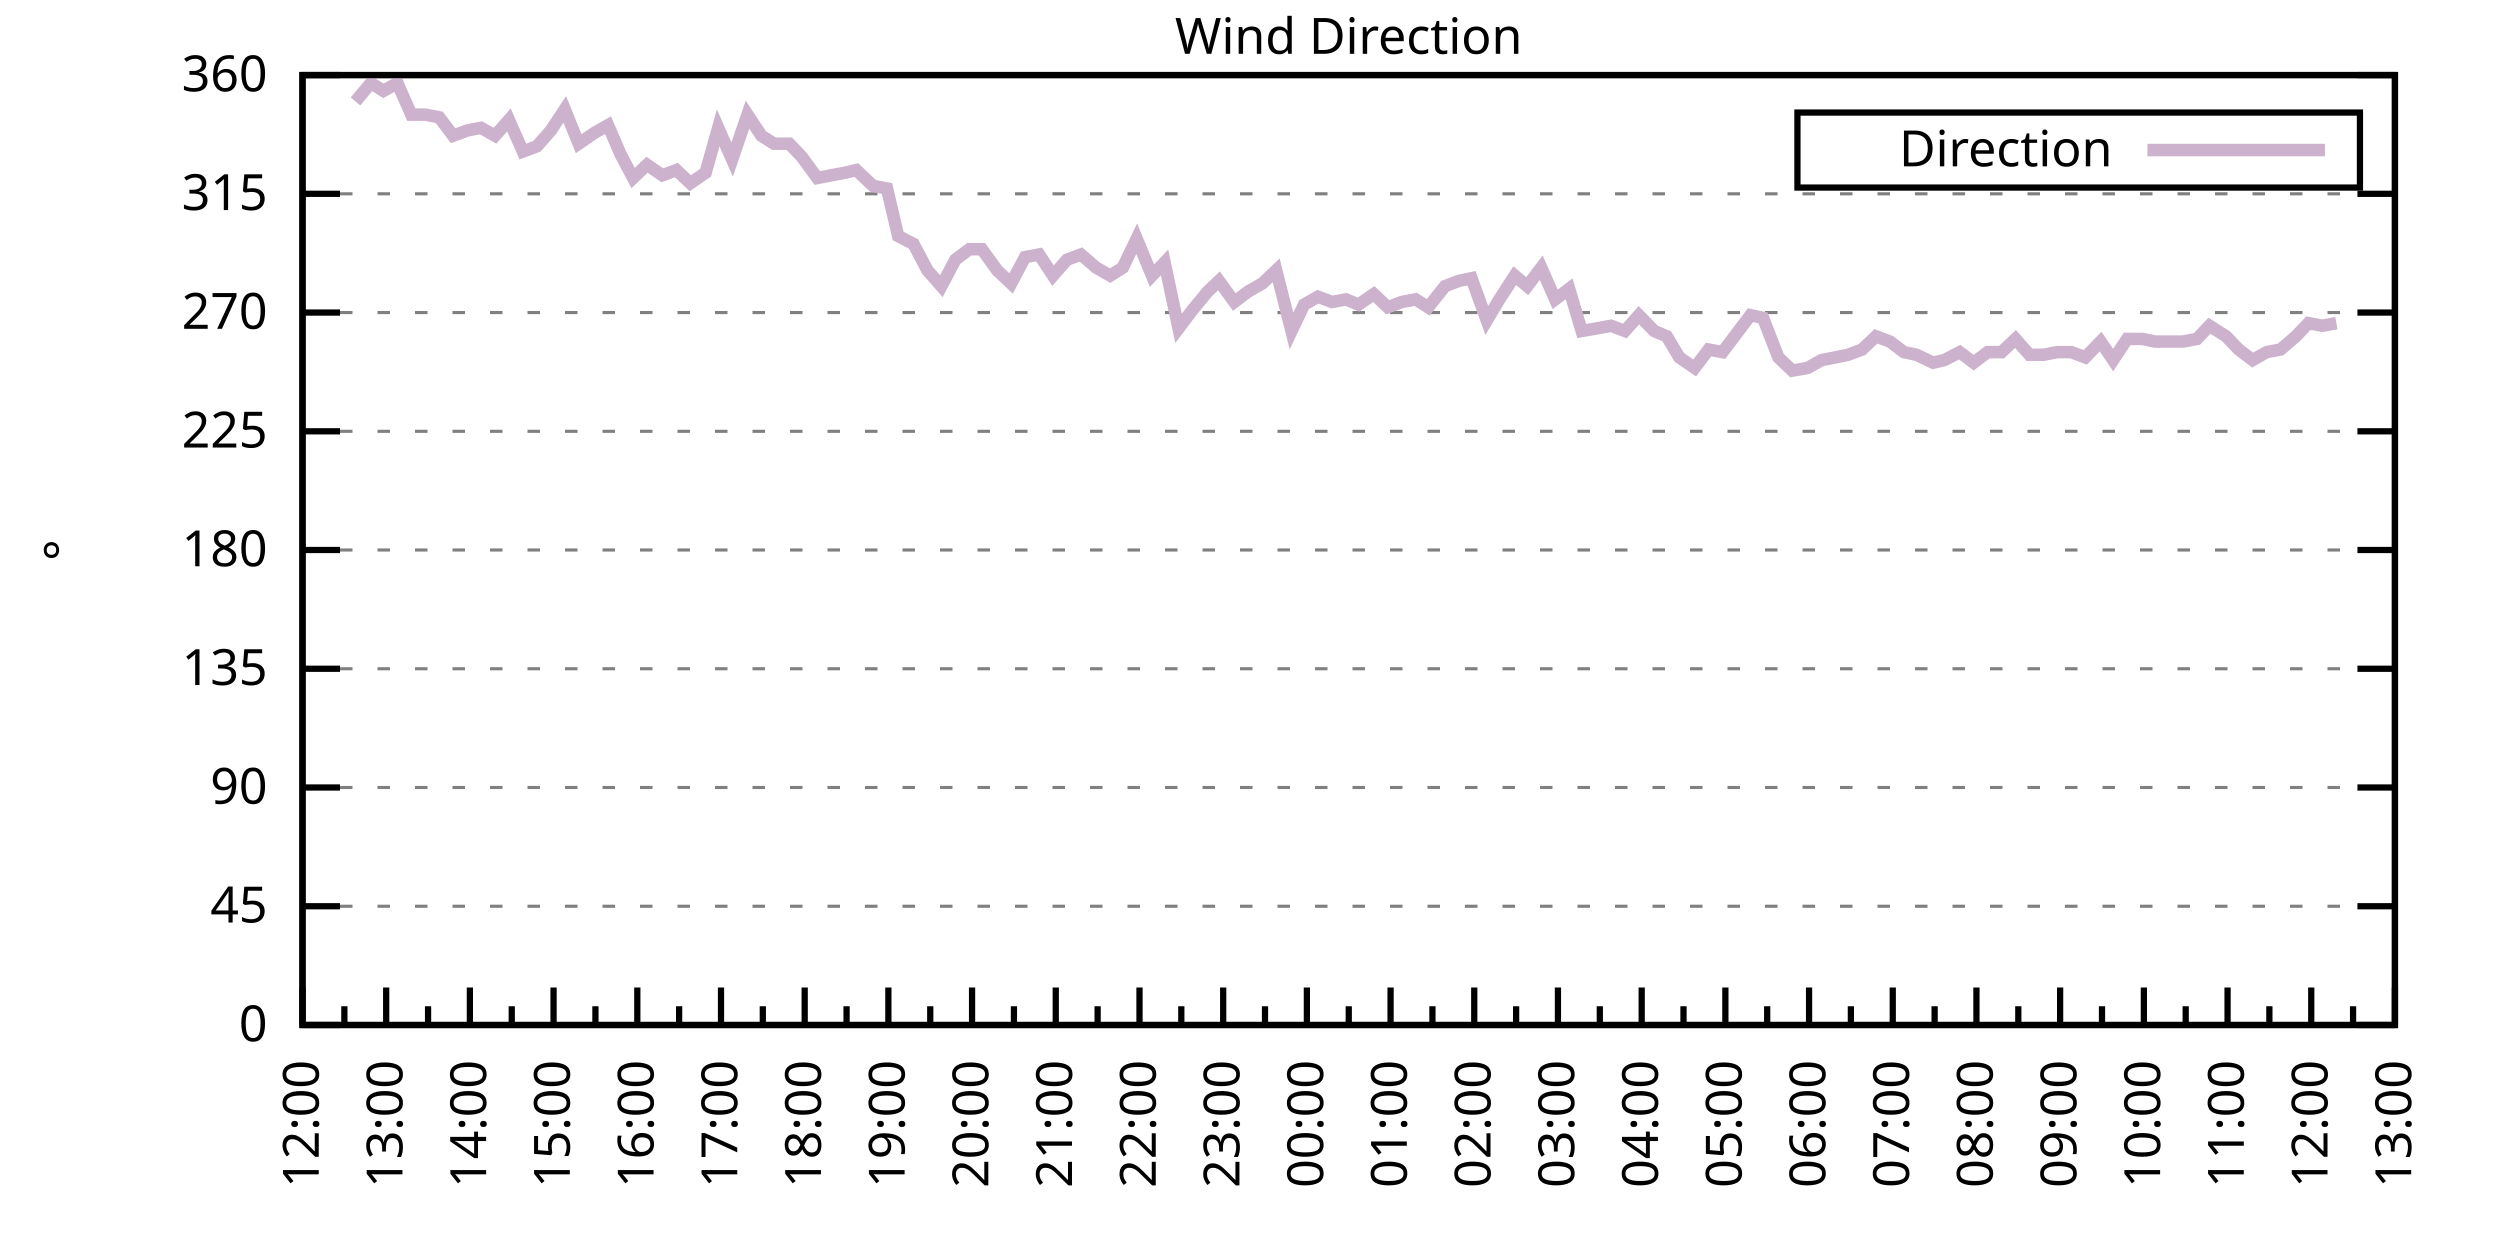
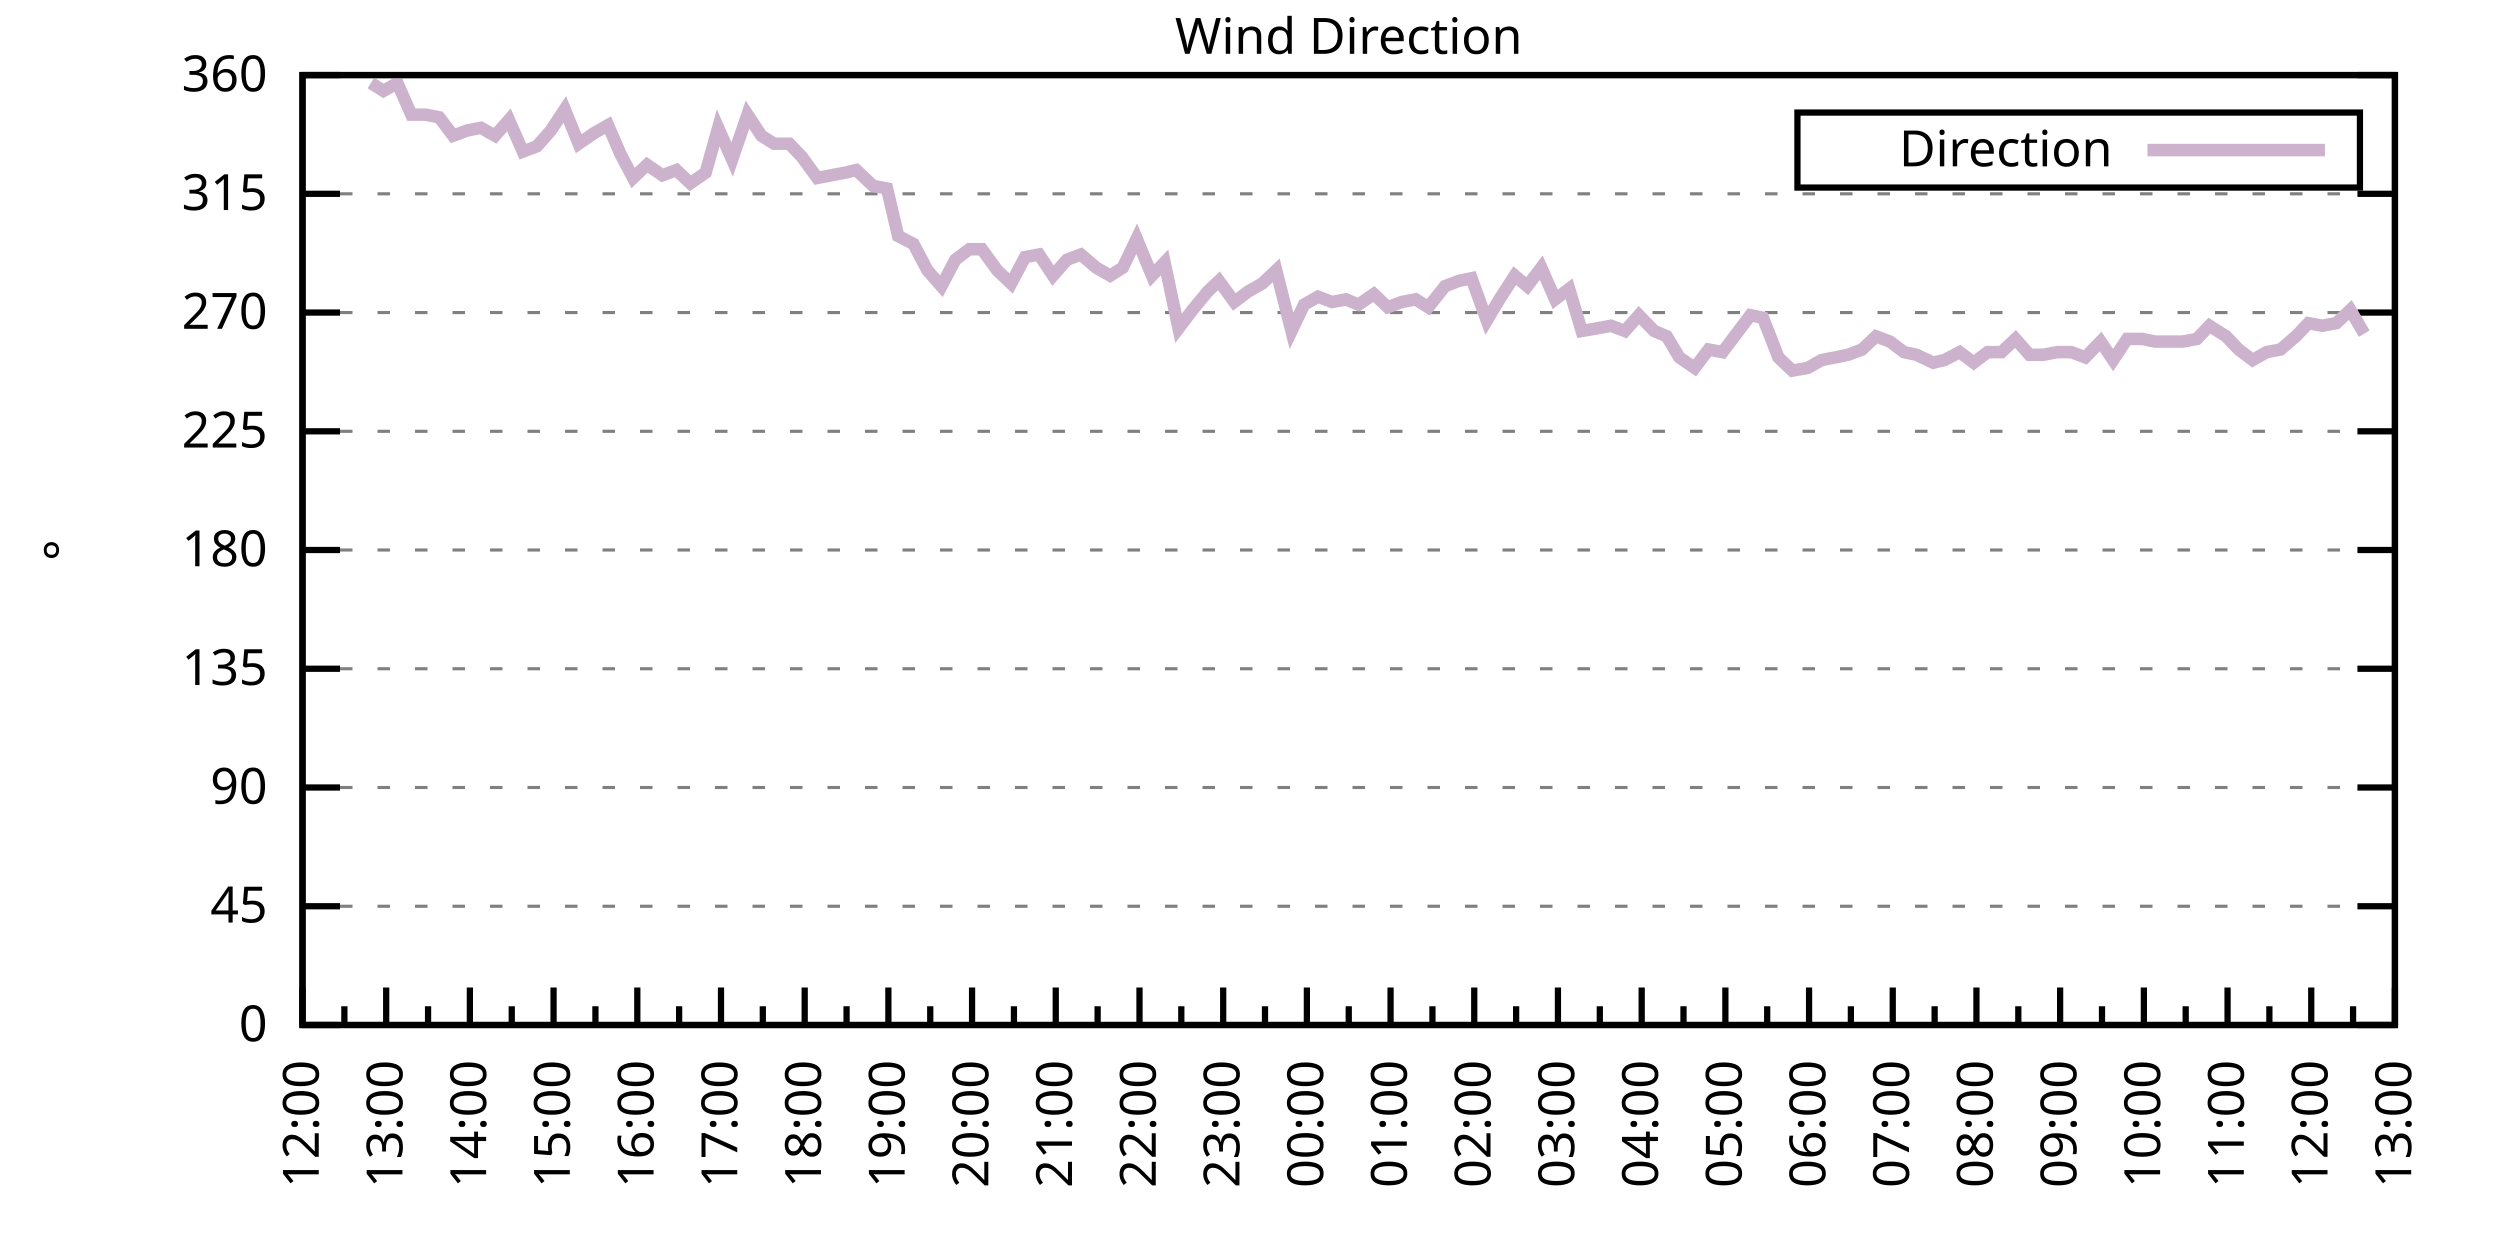
<svg xmlns="http://www.w3.org/2000/svg" xmlns:xlink="http://www.w3.org/1999/xlink" width="400" height="200" viewBox="0 0 400 200">
  <g id="gnuplot_canvas">
    <rect x="0" y="0" width="400" height="200" fill="none" />
    <defs>
      <circle id="gpDot" r="0.5" stroke-width="0.5" stroke="currentColor" />
      <path id="gpPt0" stroke-width="0.333" stroke="currentColor" d="M-1,0 h2 M0,-1 v2" />
      <path id="gpPt1" stroke-width="0.333" stroke="currentColor" d="M-1,-1 L1,1 M1,-1 L-1,1" />
      <path id="gpPt2" stroke-width="0.333" stroke="currentColor" d="M-1,0 L1,0 M0,-1 L0,1 M-1,-1 L1,1 M-1,1 L1,-1" />
      <rect id="gpPt3" stroke-width="0.333" stroke="currentColor" x="-1" y="-1" width="2" height="2" />
      <rect id="gpPt4" stroke-width="0.333" stroke="currentColor" fill="currentColor" x="-1" y="-1" width="2" height="2" />
      <circle id="gpPt5" stroke-width="0.333" stroke="currentColor" cx="0" cy="0" r="1" />
      <use xlink:href="#gpPt5" id="gpPt6" fill="currentColor" stroke="none" />
      <path id="gpPt7" stroke-width="0.333" stroke="currentColor" d="M0,-1.33 L-1.33,0.67 L1.33,0.67 z" />
      <use xlink:href="#gpPt7" id="gpPt8" fill="currentColor" stroke="none" />
      <use xlink:href="#gpPt7" id="gpPt9" stroke="currentColor" transform="rotate(180)" />
      <use xlink:href="#gpPt9" id="gpPt10" fill="currentColor" stroke="none" />
      <use xlink:href="#gpPt3" id="gpPt11" stroke="currentColor" transform="rotate(45)" />
      <use xlink:href="#gpPt11" id="gpPt12" fill="currentColor" stroke="none" />
      <path id="gpPt13" stroke-width="0.333" stroke="currentColor" d="M0,1.330 L1.265,0.411 L0.782,-1.067 L-0.782,-1.076 L-1.265,0.411 z" />
      <use xlink:href="#gpPt13" id="gpPt14" fill="currentColor" stroke="none" />
      <filter id="textbox" filterUnits="objectBoundingBox" x="0" y="0" height="1" width="1">
        <feFlood flood-color="white" flood-opacity="1" result="bgnd" />
        <feComposite in="SourceGraphic" in2="bgnd" operator="atop" />
      </filter>
      <filter id="greybox" filterUnits="objectBoundingBox" x="0" y="0" height="1" width="1">
        <feFlood flood-color="lightgrey" flood-opacity="1" result="grey" />
        <feComposite in="SourceGraphic" in2="grey" operator="atop" />
      </filter>
    </defs>
    <g fill="none" color="white" stroke="currentColor" stroke-width="1.00" stroke-linecap="butt" stroke-linejoin="miter">
</g>
    <g fill="none" color="black" stroke="currentColor" stroke-width="1.00" stroke-linecap="butt" stroke-linejoin="miter">
      <g stroke="none" shape-rendering="crispEdges">
        <polygon fill="rgb(255, 255, 255)" points="48.40,164.00 383.18,164.00 383.18,12.02 48.40,12.02 " />
      </g>
    </g>
    <g fill="none" color="black" stroke="currentColor" stroke-width="1.00" stroke-linecap="butt" stroke-linejoin="miter">
</g>
    <g fill="none" color="black" stroke="black" stroke-width="0.50" stroke-linecap="butt" stroke-linejoin="miter">
</g>
    <g fill="none" color="gray" stroke="currentColor" stroke-width="0.50" stroke-linecap="butt" stroke-linejoin="miter">
      <path stroke="gray" stroke-dasharray="2,4" class="gridline" d="M48.40,164.00 L383.19,164.00  " />
    </g>
    <g fill="none" color="gray" stroke="gray" stroke-width="1.00" stroke-linecap="butt" stroke-linejoin="miter">
</g>
    <g fill="none" color="black" stroke="currentColor" stroke-width="1.00" stroke-linecap="butt" stroke-linejoin="miter">
      <path stroke="black" d="M48.40,164.00 L54.40,164.00 M383.19,164.00 L377.19,164.00  " />
      <g transform="translate(42.80,166.60)" stroke="none" fill="black" font-family="Sans" font-size="8.00" text-anchor="end">
        <text>
          <tspan font-family="Sans"> 0</tspan>
        </text>
      </g>
    </g>
    <g fill="none" color="black" stroke="currentColor" stroke-width="1.00" stroke-linecap="butt" stroke-linejoin="miter">
</g>
    <g fill="none" color="black" stroke="black" stroke-width="0.50" stroke-linecap="butt" stroke-linejoin="miter">
</g>
    <g fill="none" color="gray" stroke="currentColor" stroke-width="0.50" stroke-linecap="butt" stroke-linejoin="miter">
      <path stroke="gray" stroke-dasharray="2,4" class="gridline" d="M48.40,145.00 L383.19,145.00  " />
    </g>
    <g fill="none" color="gray" stroke="gray" stroke-width="1.00" stroke-linecap="butt" stroke-linejoin="miter">
</g>
    <g fill="none" color="black" stroke="currentColor" stroke-width="1.00" stroke-linecap="butt" stroke-linejoin="miter">
      <path stroke="black" d="M48.40,145.00 L54.40,145.00 M383.19,145.00 L377.19,145.00  " />
      <g transform="translate(42.80,147.60)" stroke="none" fill="black" font-family="Sans" font-size="8.00" text-anchor="end">
        <text>
          <tspan font-family="Sans"> 45</tspan>
        </text>
      </g>
    </g>
    <g fill="none" color="black" stroke="currentColor" stroke-width="1.00" stroke-linecap="butt" stroke-linejoin="miter">
</g>
    <g fill="none" color="black" stroke="black" stroke-width="0.50" stroke-linecap="butt" stroke-linejoin="miter">
</g>
    <g fill="none" color="gray" stroke="currentColor" stroke-width="0.50" stroke-linecap="butt" stroke-linejoin="miter">
      <path stroke="gray" stroke-dasharray="2,4" class="gridline" d="M48.40,126.00 L383.19,126.00  " />
    </g>
    <g fill="none" color="gray" stroke="gray" stroke-width="1.00" stroke-linecap="butt" stroke-linejoin="miter">
</g>
    <g fill="none" color="black" stroke="currentColor" stroke-width="1.00" stroke-linecap="butt" stroke-linejoin="miter">
      <path stroke="black" d="M48.40,126.00 L54.40,126.00 M383.19,126.00 L377.19,126.00  " />
      <g transform="translate(42.80,128.60)" stroke="none" fill="black" font-family="Sans" font-size="8.00" text-anchor="end">
        <text>
          <tspan font-family="Sans"> 90</tspan>
        </text>
      </g>
    </g>
    <g fill="none" color="black" stroke="currentColor" stroke-width="1.00" stroke-linecap="butt" stroke-linejoin="miter">
</g>
    <g fill="none" color="black" stroke="black" stroke-width="0.50" stroke-linecap="butt" stroke-linejoin="miter">
</g>
    <g fill="none" color="gray" stroke="currentColor" stroke-width="0.50" stroke-linecap="butt" stroke-linejoin="miter">
      <path stroke="gray" stroke-dasharray="2,4" class="gridline" d="M48.40,107.00 L383.19,107.00  " />
    </g>
    <g fill="none" color="gray" stroke="gray" stroke-width="1.00" stroke-linecap="butt" stroke-linejoin="miter">
</g>
    <g fill="none" color="black" stroke="currentColor" stroke-width="1.00" stroke-linecap="butt" stroke-linejoin="miter">
      <path stroke="black" d="M48.40,107.00 L54.40,107.00 M383.19,107.00 L377.19,107.00  " />
      <g transform="translate(42.80,109.60)" stroke="none" fill="black" font-family="Sans" font-size="8.00" text-anchor="end">
        <text>
          <tspan font-family="Sans"> 135</tspan>
        </text>
      </g>
    </g>
    <g fill="none" color="black" stroke="currentColor" stroke-width="1.00" stroke-linecap="butt" stroke-linejoin="miter">
</g>
    <g fill="none" color="black" stroke="black" stroke-width="0.50" stroke-linecap="butt" stroke-linejoin="miter">
</g>
    <g fill="none" color="gray" stroke="currentColor" stroke-width="0.50" stroke-linecap="butt" stroke-linejoin="miter">
      <path stroke="gray" stroke-dasharray="2,4" class="gridline" d="M48.40,88.00 L383.19,88.00  " />
    </g>
    <g fill="none" color="gray" stroke="gray" stroke-width="1.00" stroke-linecap="butt" stroke-linejoin="miter">
</g>
    <g fill="none" color="black" stroke="currentColor" stroke-width="1.00" stroke-linecap="butt" stroke-linejoin="miter">
      <path stroke="black" d="M48.40,88.00 L54.40,88.00 M383.19,88.00 L377.19,88.00  " />
      <g transform="translate(42.80,90.60)" stroke="none" fill="black" font-family="Sans" font-size="8.00" text-anchor="end">
        <text>
          <tspan font-family="Sans"> 180</tspan>
        </text>
      </g>
    </g>
    <g fill="none" color="black" stroke="currentColor" stroke-width="1.00" stroke-linecap="butt" stroke-linejoin="miter">
</g>
    <g fill="none" color="black" stroke="black" stroke-width="0.50" stroke-linecap="butt" stroke-linejoin="miter">
</g>
    <g fill="none" color="gray" stroke="currentColor" stroke-width="0.50" stroke-linecap="butt" stroke-linejoin="miter">
      <path stroke="gray" stroke-dasharray="2,4" class="gridline" d="M48.40,69.01 L383.19,69.01  " />
    </g>
    <g fill="none" color="gray" stroke="gray" stroke-width="1.00" stroke-linecap="butt" stroke-linejoin="miter">
</g>
    <g fill="none" color="black" stroke="currentColor" stroke-width="1.00" stroke-linecap="butt" stroke-linejoin="miter">
      <path stroke="black" d="M48.40,69.01 L54.40,69.01 M383.19,69.01 L377.19,69.01  " />
      <g transform="translate(42.80,71.61)" stroke="none" fill="black" font-family="Sans" font-size="8.00" text-anchor="end">
        <text>
          <tspan font-family="Sans"> 225</tspan>
        </text>
      </g>
    </g>
    <g fill="none" color="black" stroke="currentColor" stroke-width="1.00" stroke-linecap="butt" stroke-linejoin="miter">
</g>
    <g fill="none" color="black" stroke="black" stroke-width="0.50" stroke-linecap="butt" stroke-linejoin="miter">
</g>
    <g fill="none" color="gray" stroke="currentColor" stroke-width="0.50" stroke-linecap="butt" stroke-linejoin="miter">
      <path stroke="gray" stroke-dasharray="2,4" class="gridline" d="M48.40,50.01 L383.19,50.01  " />
    </g>
    <g fill="none" color="gray" stroke="gray" stroke-width="1.00" stroke-linecap="butt" stroke-linejoin="miter">
</g>
    <g fill="none" color="black" stroke="currentColor" stroke-width="1.00" stroke-linecap="butt" stroke-linejoin="miter">
      <path stroke="black" d="M48.40,50.01 L54.40,50.01 M383.19,50.01 L377.19,50.01  " />
      <g transform="translate(42.80,52.61)" stroke="none" fill="black" font-family="Sans" font-size="8.00" text-anchor="end">
        <text>
          <tspan font-family="Sans"> 270</tspan>
        </text>
      </g>
    </g>
    <g fill="none" color="black" stroke="currentColor" stroke-width="1.00" stroke-linecap="butt" stroke-linejoin="miter">
</g>
    <g fill="none" color="black" stroke="black" stroke-width="0.50" stroke-linecap="butt" stroke-linejoin="miter">
</g>
    <g fill="none" color="gray" stroke="currentColor" stroke-width="0.50" stroke-linecap="butt" stroke-linejoin="miter">
      <path stroke="gray" stroke-dasharray="2,4" class="gridline" d="M48.40,31.01 L383.19,31.01  " />
    </g>
    <g fill="none" color="gray" stroke="gray" stroke-width="1.00" stroke-linecap="butt" stroke-linejoin="miter">
</g>
    <g fill="none" color="black" stroke="currentColor" stroke-width="1.00" stroke-linecap="butt" stroke-linejoin="miter">
      <path stroke="black" d="M48.40,31.01 L54.40,31.01 M383.19,31.01 L377.19,31.01  " />
      <g transform="translate(42.80,33.61)" stroke="none" fill="black" font-family="Sans" font-size="8.00" text-anchor="end">
        <text>
          <tspan font-family="Sans"> 315</tspan>
        </text>
      </g>
    </g>
    <g fill="none" color="black" stroke="currentColor" stroke-width="1.00" stroke-linecap="butt" stroke-linejoin="miter">
</g>
    <g fill="none" color="black" stroke="black" stroke-width="0.50" stroke-linecap="butt" stroke-linejoin="miter">
</g>
    <g fill="none" color="gray" stroke="currentColor" stroke-width="0.50" stroke-linecap="butt" stroke-linejoin="miter">
      <path stroke="gray" stroke-dasharray="2,4" class="gridline" d="M48.40,12.01 L383.19,12.01  " />
    </g>
    <g fill="none" color="gray" stroke="gray" stroke-width="1.00" stroke-linecap="butt" stroke-linejoin="miter">
</g>
    <g fill="none" color="black" stroke="currentColor" stroke-width="1.00" stroke-linecap="butt" stroke-linejoin="miter">
      <path stroke="black" d="M48.40,12.01 L54.40,12.01 M383.19,12.01 L377.19,12.01  " />
      <g transform="translate(42.80,14.61)" stroke="none" fill="black" font-family="Sans" font-size="8.00" text-anchor="end">
        <text>
          <tspan font-family="Sans"> 360</tspan>
        </text>
      </g>
    </g>
    <g fill="none" color="black" stroke="currentColor" stroke-width="1.00" stroke-linecap="butt" stroke-linejoin="miter">
      <path stroke="black" d="M48.40,164.00 L48.40,158.00  " />
      <g transform="translate(51.00,169.60) rotate(270)" stroke="none" fill="black" font-family="Sans" font-size="8.00" text-anchor="end">
        <text>
          <tspan font-family="Sans">12:00</tspan>
        </text>
      </g>
    </g>
    <g fill="none" color="black" stroke="currentColor" stroke-width="1.00" stroke-linecap="butt" stroke-linejoin="miter">
      <path stroke="black" d="M55.10,164.00 L55.10,161.00 M61.79,164.00 L61.79,158.00  " />
      <g transform="translate(64.39,169.60) rotate(270)" stroke="none" fill="black" font-family="Sans" font-size="8.00" text-anchor="end">
        <text>
          <tspan font-family="Sans">13:00</tspan>
        </text>
      </g>
    </g>
    <g fill="none" color="black" stroke="currentColor" stroke-width="1.00" stroke-linecap="butt" stroke-linejoin="miter">
      <path stroke="black" d="M68.49,164.00 L68.49,161.00 M75.18,164.00 L75.18,158.00  " />
      <g transform="translate(77.78,169.60) rotate(270)" stroke="none" fill="black" font-family="Sans" font-size="8.00" text-anchor="end">
        <text>
          <tspan font-family="Sans">14:00</tspan>
        </text>
      </g>
    </g>
    <g fill="none" color="black" stroke="currentColor" stroke-width="1.00" stroke-linecap="butt" stroke-linejoin="miter">
      <path stroke="black" d="M81.88,164.00 L81.88,161.00 M88.57,164.00 L88.57,158.00  " />
      <g transform="translate(91.17,169.60) rotate(270)" stroke="none" fill="black" font-family="Sans" font-size="8.00" text-anchor="end">
        <text>
          <tspan font-family="Sans">15:00</tspan>
        </text>
      </g>
    </g>
    <g fill="none" color="black" stroke="currentColor" stroke-width="1.00" stroke-linecap="butt" stroke-linejoin="miter">
      <path stroke="black" d="M95.27,164.00 L95.27,161.00 M101.97,164.00 L101.97,158.00  " />
      <g transform="translate(104.57,169.60) rotate(270)" stroke="none" fill="black" font-family="Sans" font-size="8.00" text-anchor="end">
        <text>
          <tspan font-family="Sans">16:00</tspan>
        </text>
      </g>
    </g>
    <g fill="none" color="black" stroke="currentColor" stroke-width="1.00" stroke-linecap="butt" stroke-linejoin="miter">
      <path stroke="black" d="M108.66,164.00 L108.66,161.00 M115.36,164.00 L115.36,158.00  " />
      <g transform="translate(117.96,169.60) rotate(270)" stroke="none" fill="black" font-family="Sans" font-size="8.00" text-anchor="end">
        <text>
          <tspan font-family="Sans">17:00</tspan>
        </text>
      </g>
    </g>
    <g fill="none" color="black" stroke="currentColor" stroke-width="1.00" stroke-linecap="butt" stroke-linejoin="miter">
      <path stroke="black" d="M122.05,164.00 L122.05,161.00 M128.75,164.00 L128.75,158.00  " />
      <g transform="translate(131.35,169.60) rotate(270)" stroke="none" fill="black" font-family="Sans" font-size="8.00" text-anchor="end">
        <text>
          <tspan font-family="Sans">18:00</tspan>
        </text>
      </g>
    </g>
    <g fill="none" color="black" stroke="currentColor" stroke-width="1.00" stroke-linecap="butt" stroke-linejoin="miter">
      <path stroke="black" d="M135.45,164.00 L135.45,161.00 M142.14,164.00 L142.14,158.00  " />
      <g transform="translate(144.74,169.60) rotate(270)" stroke="none" fill="black" font-family="Sans" font-size="8.00" text-anchor="end">
        <text>
          <tspan font-family="Sans">19:00</tspan>
        </text>
      </g>
    </g>
    <g fill="none" color="black" stroke="currentColor" stroke-width="1.00" stroke-linecap="butt" stroke-linejoin="miter">
      <path stroke="black" d="M148.84,164.00 L148.84,161.00 M155.53,164.00 L155.53,158.00  " />
      <g transform="translate(158.13,169.60) rotate(270)" stroke="none" fill="black" font-family="Sans" font-size="8.00" text-anchor="end">
        <text>
          <tspan font-family="Sans">20:00</tspan>
        </text>
      </g>
    </g>
    <g fill="none" color="black" stroke="currentColor" stroke-width="1.00" stroke-linecap="butt" stroke-linejoin="miter">
      <path stroke="black" d="M162.23,164.00 L162.23,161.00 M168.92,164.00 L168.92,158.00  " />
      <g transform="translate(171.52,169.60) rotate(270)" stroke="none" fill="black" font-family="Sans" font-size="8.00" text-anchor="end">
        <text>
          <tspan font-family="Sans">21:00</tspan>
        </text>
      </g>
    </g>
    <g fill="none" color="black" stroke="currentColor" stroke-width="1.00" stroke-linecap="butt" stroke-linejoin="miter">
      <path stroke="black" d="M175.62,164.00 L175.62,161.00 M182.32,164.00 L182.32,158.00  " />
      <g transform="translate(184.92,169.60) rotate(270)" stroke="none" fill="black" font-family="Sans" font-size="8.00" text-anchor="end">
        <text>
          <tspan font-family="Sans">22:00</tspan>
        </text>
      </g>
    </g>
    <g fill="none" color="black" stroke="currentColor" stroke-width="1.00" stroke-linecap="butt" stroke-linejoin="miter">
      <path stroke="black" d="M189.01,164.00 L189.01,161.00 M195.71,164.00 L195.71,158.00  " />
      <g transform="translate(198.31,169.60) rotate(270)" stroke="none" fill="black" font-family="Sans" font-size="8.00" text-anchor="end">
        <text>
          <tspan font-family="Sans">23:00</tspan>
        </text>
      </g>
    </g>
    <g fill="none" color="black" stroke="currentColor" stroke-width="1.00" stroke-linecap="butt" stroke-linejoin="miter">
      <path stroke="black" d="M202.40,164.00 L202.40,161.00 M209.10,164.00 L209.10,158.00  " />
      <g transform="translate(211.70,169.60) rotate(270)" stroke="none" fill="black" font-family="Sans" font-size="8.00" text-anchor="end">
        <text>
          <tspan font-family="Sans">00:00</tspan>
        </text>
      </g>
    </g>
    <g fill="none" color="black" stroke="currentColor" stroke-width="1.00" stroke-linecap="butt" stroke-linejoin="miter">
      <path stroke="black" d="M215.80,164.00 L215.80,161.00 M222.49,164.00 L222.49,158.00  " />
      <g transform="translate(225.09,169.60) rotate(270)" stroke="none" fill="black" font-family="Sans" font-size="8.00" text-anchor="end">
        <text>
          <tspan font-family="Sans">01:00</tspan>
        </text>
      </g>
    </g>
    <g fill="none" color="black" stroke="currentColor" stroke-width="1.00" stroke-linecap="butt" stroke-linejoin="miter">
      <path stroke="black" d="M229.19,164.00 L229.19,161.00 M235.88,164.00 L235.88,158.00  " />
      <g transform="translate(238.48,169.60) rotate(270)" stroke="none" fill="black" font-family="Sans" font-size="8.00" text-anchor="end">
        <text>
          <tspan font-family="Sans">02:00</tspan>
        </text>
      </g>
    </g>
    <g fill="none" color="black" stroke="currentColor" stroke-width="1.00" stroke-linecap="butt" stroke-linejoin="miter">
      <path stroke="black" d="M242.58,164.00 L242.58,161.00 M249.27,164.00 L249.27,158.00  " />
      <g transform="translate(251.87,169.60) rotate(270)" stroke="none" fill="black" font-family="Sans" font-size="8.00" text-anchor="end">
        <text>
          <tspan font-family="Sans">03:00</tspan>
        </text>
      </g>
    </g>
    <g fill="none" color="black" stroke="currentColor" stroke-width="1.00" stroke-linecap="butt" stroke-linejoin="miter">
      <path stroke="black" d="M255.97,164.00 L255.97,161.00 M262.67,164.00 L262.67,158.00  " />
      <g transform="translate(265.27,169.60) rotate(270)" stroke="none" fill="black" font-family="Sans" font-size="8.00" text-anchor="end">
        <text>
          <tspan font-family="Sans">04:00</tspan>
        </text>
      </g>
    </g>
    <g fill="none" color="black" stroke="currentColor" stroke-width="1.00" stroke-linecap="butt" stroke-linejoin="miter">
      <path stroke="black" d="M269.36,164.00 L269.36,161.00 M276.06,164.00 L276.06,158.00  " />
      <g transform="translate(278.66,169.60) rotate(270)" stroke="none" fill="black" font-family="Sans" font-size="8.00" text-anchor="end">
        <text>
          <tspan font-family="Sans">05:00</tspan>
        </text>
      </g>
    </g>
    <g fill="none" color="black" stroke="currentColor" stroke-width="1.00" stroke-linecap="butt" stroke-linejoin="miter">
      <path stroke="black" d="M282.75,164.00 L282.75,161.00 M289.45,164.00 L289.45,158.00  " />
      <g transform="translate(292.05,169.60) rotate(270)" stroke="none" fill="black" font-family="Sans" font-size="8.00" text-anchor="end">
        <text>
          <tspan font-family="Sans">06:00</tspan>
        </text>
      </g>
    </g>
    <g fill="none" color="black" stroke="currentColor" stroke-width="1.00" stroke-linecap="butt" stroke-linejoin="miter">
      <path stroke="black" d="M296.14,164.00 L296.14,161.00 M302.84,164.00 L302.84,158.00  " />
      <g transform="translate(305.44,169.60) rotate(270)" stroke="none" fill="black" font-family="Sans" font-size="8.00" text-anchor="end">
        <text>
          <tspan font-family="Sans">07:00</tspan>
        </text>
      </g>
    </g>
    <g fill="none" color="black" stroke="currentColor" stroke-width="1.00" stroke-linecap="butt" stroke-linejoin="miter">
      <path stroke="black" d="M309.54,164.00 L309.54,161.00 M316.23,164.00 L316.23,158.00  " />
      <g transform="translate(318.83,169.60) rotate(270)" stroke="none" fill="black" font-family="Sans" font-size="8.00" text-anchor="end">
        <text>
          <tspan font-family="Sans">08:00</tspan>
        </text>
      </g>
    </g>
    <g fill="none" color="black" stroke="currentColor" stroke-width="1.00" stroke-linecap="butt" stroke-linejoin="miter">
      <path stroke="black" d="M322.93,164.00 L322.93,161.00 M329.62,164.00 L329.62,158.00  " />
      <g transform="translate(332.22,169.60) rotate(270)" stroke="none" fill="black" font-family="Sans" font-size="8.00" text-anchor="end">
        <text>
          <tspan font-family="Sans">09:00</tspan>
        </text>
      </g>
    </g>
    <g fill="none" color="black" stroke="currentColor" stroke-width="1.00" stroke-linecap="butt" stroke-linejoin="miter">
      <path stroke="black" d="M336.32,164.00 L336.32,161.00 M343.02,164.00 L343.02,158.00  " />
      <g transform="translate(345.62,169.60) rotate(270)" stroke="none" fill="black" font-family="Sans" font-size="8.00" text-anchor="end">
        <text>
          <tspan font-family="Sans">10:00</tspan>
        </text>
      </g>
    </g>
    <g fill="none" color="black" stroke="currentColor" stroke-width="1.00" stroke-linecap="butt" stroke-linejoin="miter">
      <path stroke="black" d="M349.71,164.00 L349.71,161.00 M356.41,164.00 L356.41,158.00  " />
      <g transform="translate(359.01,169.60) rotate(270)" stroke="none" fill="black" font-family="Sans" font-size="8.00" text-anchor="end">
        <text>
          <tspan font-family="Sans">11:00</tspan>
        </text>
      </g>
    </g>
    <g fill="none" color="black" stroke="currentColor" stroke-width="1.00" stroke-linecap="butt" stroke-linejoin="miter">
      <path stroke="black" d="M363.10,164.00 L363.10,161.00 M369.80,164.00 L369.80,158.00  " />
      <g transform="translate(372.40,169.60) rotate(270)" stroke="none" fill="black" font-family="Sans" font-size="8.00" text-anchor="end">
        <text>
          <tspan font-family="Sans">12:00</tspan>
        </text>
      </g>
    </g>
    <g fill="none" color="black" stroke="currentColor" stroke-width="1.00" stroke-linecap="butt" stroke-linejoin="miter">
      <path stroke="black" d="M376.49,164.00 L376.49,161.00 M383.19,164.00 L383.19,158.00  " />
      <g transform="translate(385.79,169.60) rotate(270)" stroke="none" fill="black" font-family="Sans" font-size="8.00" text-anchor="end">
        <text>
          <tspan font-family="Sans">13:00</tspan>
        </text>
      </g>
    </g>
    <g fill="none" color="black" stroke="currentColor" stroke-width="1.00" stroke-linecap="butt" stroke-linejoin="miter">
</g>
    <g fill="none" color="black" stroke="currentColor" stroke-width="1.00" stroke-linecap="butt" stroke-linejoin="miter">
      <path stroke="black" d="M48.40,12.01 L48.40,164.00 L383.19,164.00 L383.19,12.01 L48.40,12.01 Z  " />
    </g>
    <g fill="none" color="black" stroke="currentColor" stroke-width="1.00" stroke-linecap="butt" stroke-linejoin="miter">
      <g transform="translate(12.80,88.01) rotate(270)" stroke="none" fill="black" font-family="Sans" font-size="8.00" text-anchor="middle">
        <text>
          <tspan font-family="Sans">°</tspan>
        </text>
      </g>
    </g>
    <g fill="none" color="black" stroke="currentColor" stroke-width="1.00" stroke-linecap="butt" stroke-linejoin="miter">
</g>
    <g fill="none" color="black" stroke="currentColor" stroke-width="1.00" stroke-linecap="butt" stroke-linejoin="miter">
      <path stroke="black" d="M287.59,30.01 L287.59,18.01 L377.59,18.01 L377.59,30.01 L287.59,30.01 Z  " />
    </g>
    <g id="Wind_direction_plot_1">
      <g fill="none" color="white" stroke="black" stroke-width="2.00" stroke-linecap="butt" stroke-linejoin="miter">
</g>
      <g fill="none" color="black" stroke="currentColor" stroke-width="2.00" stroke-linecap="butt" stroke-linejoin="miter">
        <g transform="translate(337.99,26.61)" stroke="none" fill="black" font-family="Sans" font-size="8.00" text-anchor="end">
          <text>
            <tspan font-family="Sans">Direction</tspan>
          </text>
        </g>
      </g>
      <g fill="none" color="black" stroke="currentColor" stroke-width="2.00" stroke-linecap="butt" stroke-linejoin="miter">
-         <path stroke="rgb(204, 178, 204)" d="M343.59,24.01 L371.99,24.01 M56.88,16.23 L59.34,13.28 L61.35,14.54 L63.58,13.28 L65.81,18.34 L68.04,18.34   L70.27,18.77 L72.50,21.72 L74.74,20.88 L76.97,20.45 L79.20,21.72 L81.43,19.19 L83.66,24.25 L85.90,23.41   L88.13,20.88 L90.36,17.50 L92.59,22.99 L95.05,21.30 L97.28,20.03 L99.29,24.68 L101.30,28.48 L103.53,26.36   L105.98,28.05 L108.22,27.21 L110.45,29.32 L112.90,27.63 L114.91,20.45 L117.14,25.52 L119.60,18.34 L121.83,21.72   L123.84,22.99 L126.29,22.99 L128.30,25.10 L130.76,28.48 L132.99,28.05 L135.22,27.63 L137.01,27.21 L139.69,29.74   L141.92,30.16 L143.70,37.76 L146.16,39.03 L148.39,43.25 L150.62,45.79 L152.85,41.56 L155.09,39.87 L157.10,39.87   L159.55,43.25 L161.78,45.36 L164.01,41.14 L166.25,40.72 L168.48,44.10 L170.71,41.56 L172.94,40.72 L175.40,42.83   L177.63,44.10 L179.64,42.83 L181.87,38.19 L184.32,44.10 L186.33,41.99 L188.57,52.54 L190.80,49.59 L193.25,46.63   L195.04,44.94 L197.49,48.32 L199.73,46.63 L201.96,45.36 L204.19,43.25 L206.64,52.96 L208.65,48.74 L210.88,47.47   L213.12,48.32 L215.35,47.90 L217.36,48.74 L219.81,47.05 L222.04,49.16 L224.28,48.32 L226.51,47.90 L228.52,49.16   L231.20,45.79 L233.43,44.94 L235.44,44.52 L237.89,51.27 L239.90,47.90 L242.36,44.10 L244.36,45.79 L246.60,42.83   L248.83,47.90 L251.06,46.21 L253.07,52.96 L255.52,52.54 L257.76,52.12 L259.99,52.96 L262.22,50.43 L264.67,52.96   L266.68,53.81 L268.69,57.18 L271.15,58.87 L273.38,55.92 L275.61,56.34 L277.84,53.39 L280.07,50.43 L282.08,50.85   L284.54,57.18 L286.77,59.30 L289.23,58.87 L291.46,57.61 L293.69,57.18 L295.70,56.76 L297.93,55.92 L300.16,53.81   L302.39,54.65 L304.63,56.34 L306.63,56.76 L309.31,58.03 L311.10,57.61 L313.55,56.34 L315.79,58.03 L318.02,56.34   L320.25,56.34 L322.48,54.23 L324.71,56.76 L326.95,56.76 L329.18,56.34 L331.41,56.34 L333.64,57.18 L336.10,54.65   L338.10,57.61 L340.34,54.23 L342.79,54.23 L344.80,54.65 L349.26,54.65 L351.50,54.23 L353.51,52.12 L356.18,53.81   L358.19,55.92 L360.42,57.61 L362.66,56.34 L364.89,55.92 L367.34,53.81 L369.35,51.70 L371.58,52.12 L373.82,51.70    " />
+         <path stroke="rgb(204, 178, 204)" d="M343.59,24.01 L371.99,24.01 M59.34,13.28 L61.35,14.54 L63.58,13.28 L65.81,18.34 L68.04,18.34 L70.27,18.77   L72.50,21.72 L74.74,20.88 L76.97,20.45 L79.20,21.72 L81.43,19.19 L83.66,24.25 L85.90,23.41 L88.13,20.88   L90.36,17.50 L92.59,22.99 L95.05,21.30 L97.28,20.03 L99.29,24.68 L101.30,28.48 L103.53,26.36 L105.98,28.05   L108.22,27.21 L110.45,29.32 L112.90,27.63 L114.91,20.45 L117.14,25.52 L119.60,18.34 L121.83,21.72 L123.84,22.99   L126.29,22.99 L128.30,25.10 L130.76,28.48 L132.99,28.05 L135.22,27.63 L137.01,27.21 L139.69,29.74 L141.92,30.16   L143.70,37.76 L146.16,39.03 L148.39,43.25 L150.62,45.79 L152.85,41.56 L155.09,39.87 L157.10,39.87 L159.55,43.25   L161.78,45.36 L164.01,41.14 L166.25,40.72 L168.48,44.10 L170.71,41.56 L172.94,40.72 L175.40,42.83 L177.63,44.10   L179.64,42.83 L181.87,38.19 L184.32,44.10 L186.33,41.99 L188.57,52.54 L190.80,49.59 L193.25,46.63 L195.04,44.94   L197.49,48.32 L199.73,46.63 L201.96,45.36 L204.19,43.25 L206.64,52.96 L208.65,48.74 L210.88,47.47 L213.12,48.32   L215.35,47.90 L217.36,48.74 L219.81,47.05 L222.04,49.16 L224.28,48.32 L226.51,47.90 L228.52,49.16 L231.20,45.79   L233.43,44.94 L235.44,44.52 L237.89,51.27 L239.90,47.90 L242.36,44.10 L244.36,45.79 L246.60,42.83 L248.83,47.90   L251.06,46.21 L253.07,52.96 L255.52,52.54 L257.76,52.12 L259.99,52.96 L262.22,50.43 L264.67,52.96 L266.68,53.81   L268.69,57.18 L271.15,58.87 L273.38,55.92 L275.61,56.34 L277.84,53.39 L280.07,50.43 L282.08,50.85 L284.54,57.18   L286.77,59.30 L289.23,58.87 L291.46,57.61 L293.69,57.18 L295.70,56.76 L297.93,55.92 L300.16,53.81 L302.39,54.65   L304.63,56.34 L306.63,56.76 L309.31,58.03 L311.10,57.61 L313.55,56.34 L315.79,58.03 L318.02,56.34 L320.25,56.34   L322.48,54.23 L324.71,56.76 L326.95,56.76 L329.18,56.34 L331.41,56.34 L333.64,57.18 L336.10,54.65 L338.10,57.61   L340.34,54.23 L342.79,54.23 L344.80,54.65 L349.26,54.65 L351.50,54.23 L353.51,52.12 L356.18,53.81 L358.19,55.92   L360.42,57.61 L362.66,56.34 L364.89,55.92 L367.34,53.81 L369.35,51.70 L371.58,52.12 L373.82,51.70 L376.05,49.59   L378.28,53.39  " />
      </g>
    </g>
    <g fill="none" color="black" stroke="currentColor" stroke-width="2.00" stroke-linecap="butt" stroke-linejoin="miter">
</g>
    <g fill="none" color="black" stroke="black" stroke-width="1.00" stroke-linecap="butt" stroke-linejoin="miter">
</g>
    <g fill="none" color="black" stroke="currentColor" stroke-width="1.00" stroke-linecap="butt" stroke-linejoin="miter">
      <path stroke="black" d="M48.40,12.01 L48.40,164.00 L383.19,164.00 L383.19,12.01 L48.40,12.01 Z  " />
    </g>
    <g fill="none" color="black" stroke="currentColor" stroke-width="1.00" stroke-linecap="butt" stroke-linejoin="miter">
      <g transform="translate(215.79,8.61)" stroke="none" fill="black" font-family="Sans" font-size="8.00" text-anchor="middle">
        <text>
          <tspan font-family="Sans">Wind Direction</tspan>
        </text>
      </g>
    </g>
    <g fill="none" color="black" stroke="currentColor" stroke-width="1.00" stroke-linecap="butt" stroke-linejoin="miter">
</g>
  </g>
</svg>
